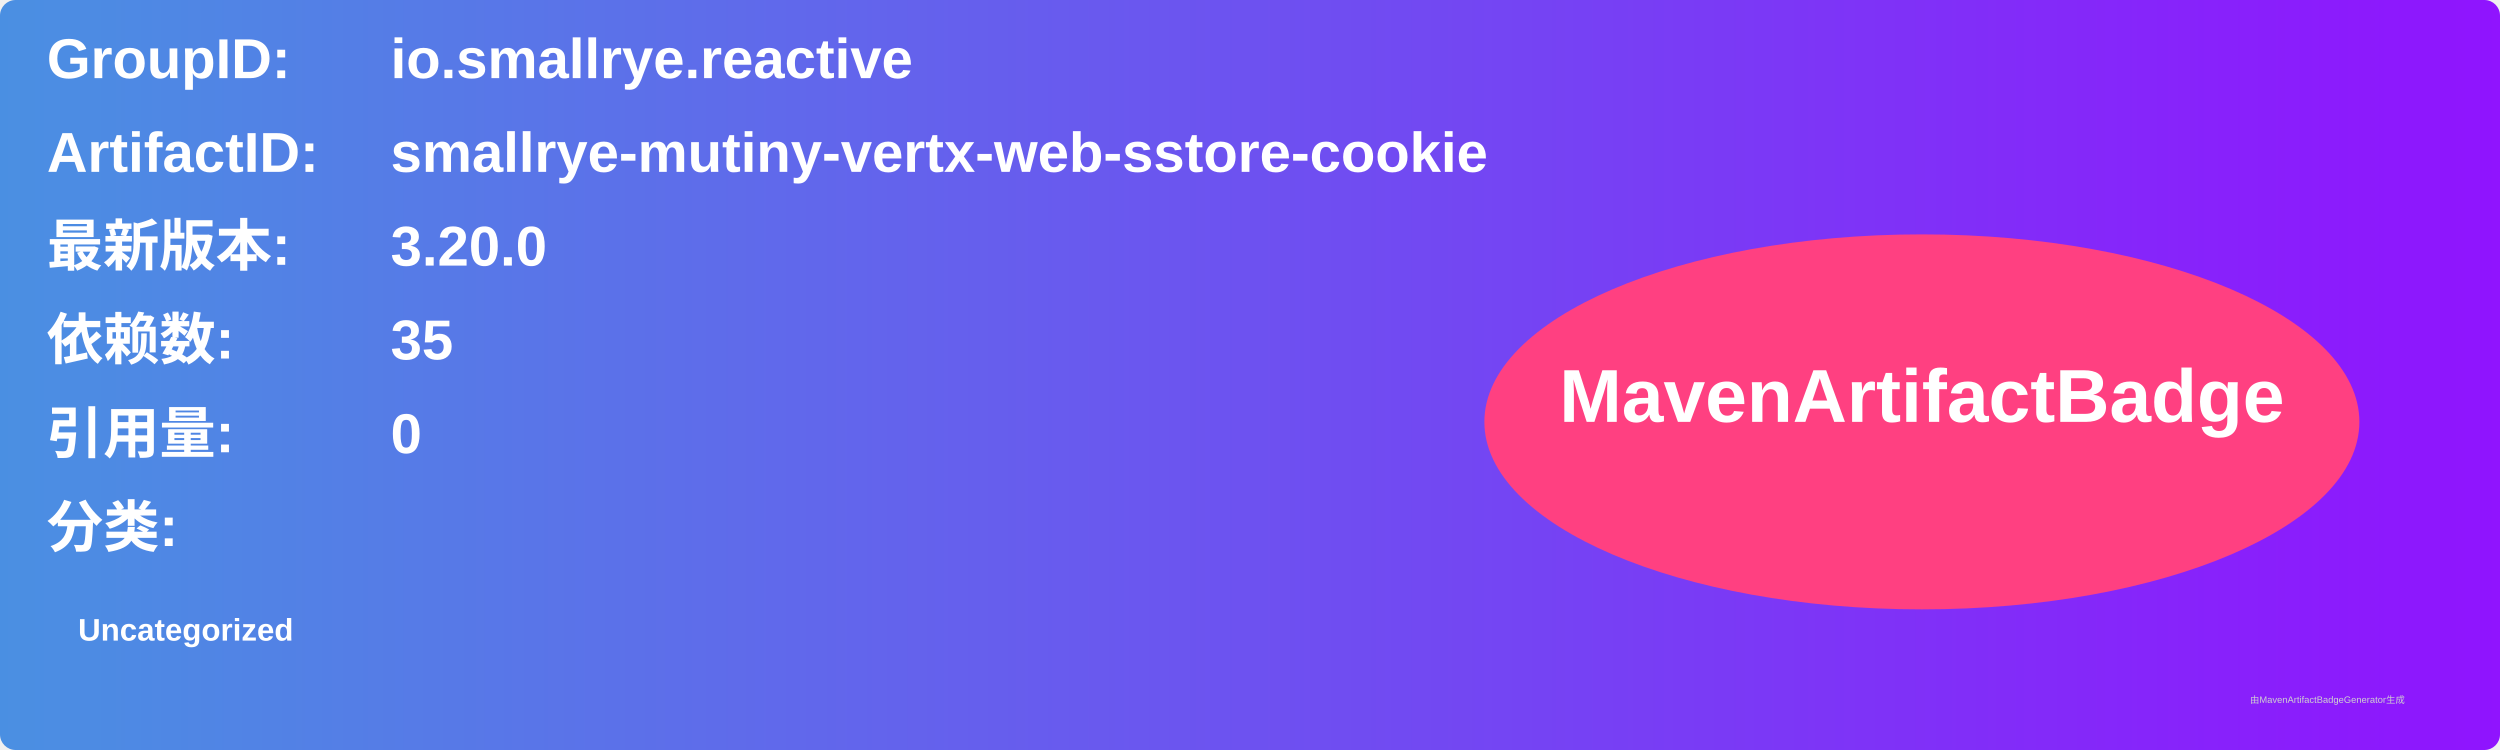
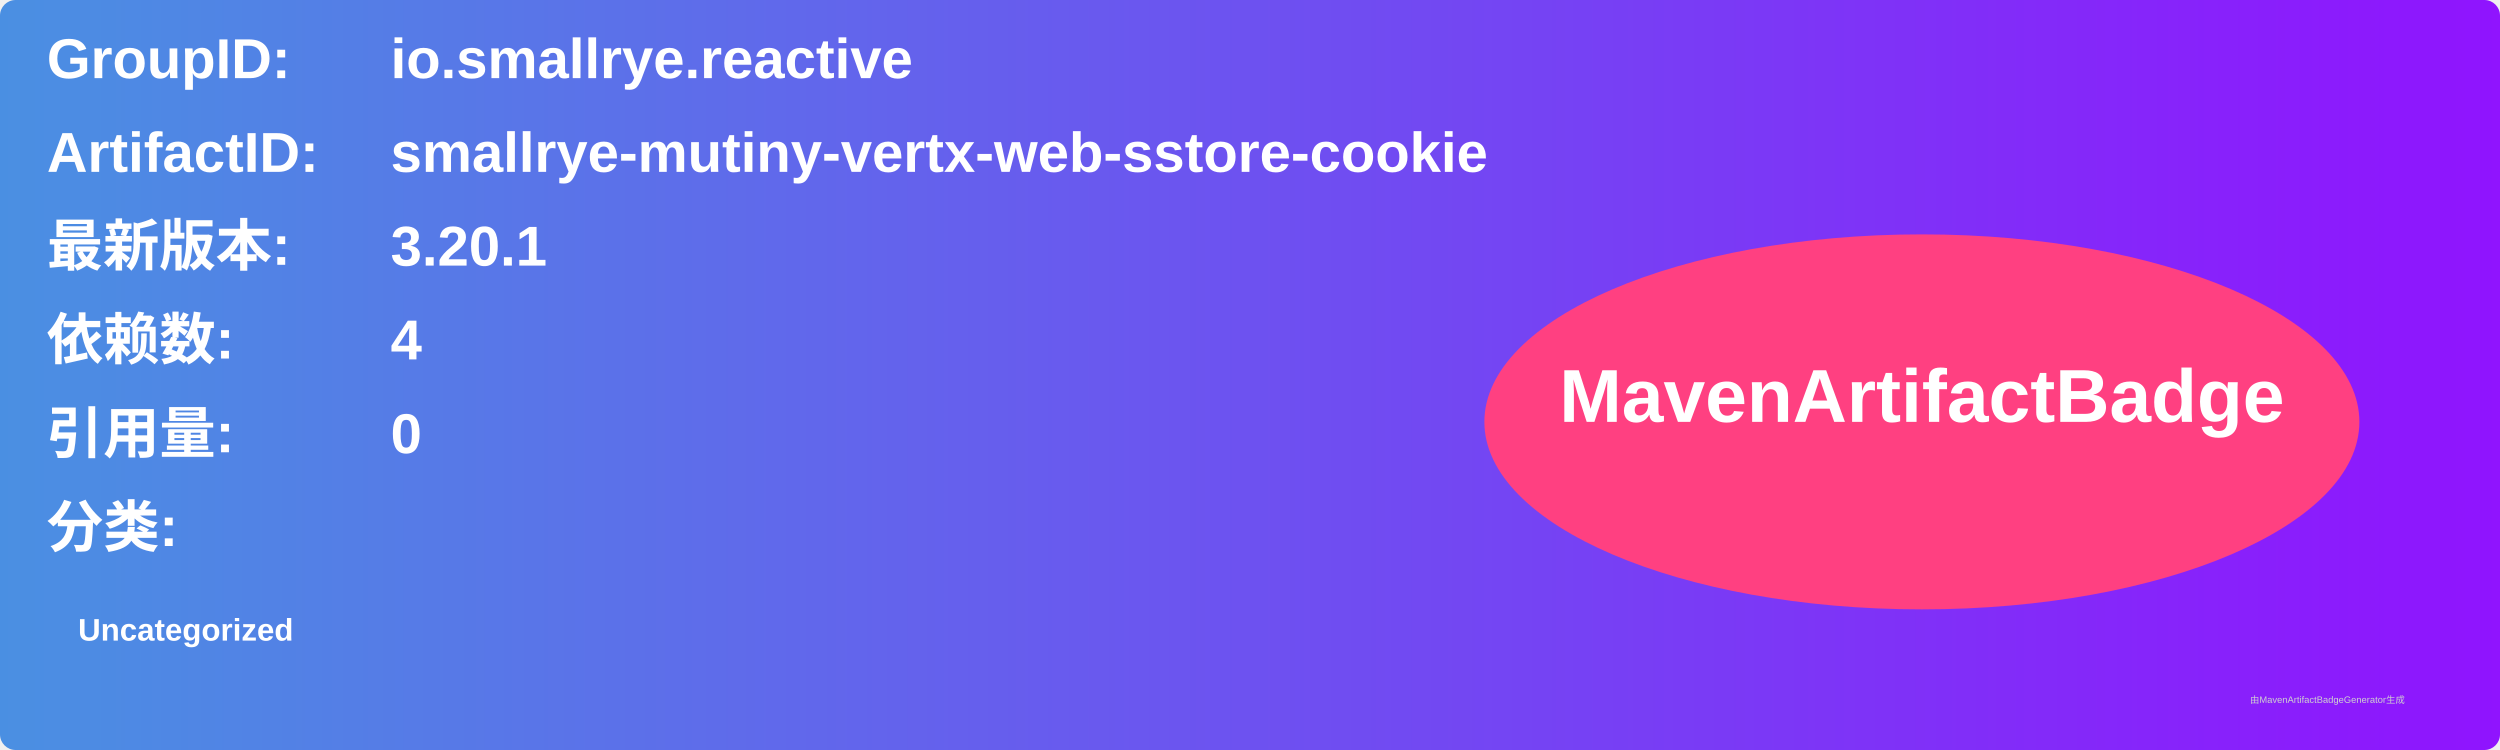
<svg xmlns="http://www.w3.org/2000/svg" width="800" height="240" viewBox="0 0 800 240">
  <linearGradient id="grad" x1="0%" y1="0%" x2="100%" y2="0%">
    <stop offset="0%" stop-color="#4a90e2" />
    <stop offset="100%" stop-color="#9013fe" />
  </linearGradient>
  <rect width="100%" height="100%" rx="5" ry="5" fill="url(#grad)" />
  <g transform="translate(15, 15)">
    <text x="0" y="10" font-family="Arial" font-size="18" fill="white" font-weight="bold" width="260">GroupID:</text>
    <text x="110" y="10" font-family="Arial" font-size="18" fill="white" font-weight="bold" width="460">io.smallrye.reactive</text>
    <text x="0" y="40" font-family="Arial" font-size="18" fill="white" font-weight="bold" width="260">ArtifactID:</text>
    <text x="110" y="40" font-family="Arial" font-size="18" fill="white" font-weight="bold" width="460">smallrye-mutiny-vertx-web-sstore-cookie</text>
    <text x="0" y="70" font-family="Arial" font-size="18" fill="white" font-weight="bold">最新版本:</text>
    <text x="110" y="70" font-family="Arial" font-size="18" fill="white" font-weight="bold">
-       <tspan font-weight="bold">3.20.0</tspan>
+       <tspan font-weight="bold">3.20.1</tspan>
    </text>
    <text x="0" y="100" font-family="Arial" font-size="18" fill="white" font-weight="bold">依赖数: </text>
    <text x="110" y="100" font-family="Arial" font-size="18" fill="white">
-       <tspan font-weight="bold">35</tspan>
+       <tspan font-weight="bold">4</tspan>
    </text>
    <text x="0" y="130" font-family="Arial" font-size="18" fill="white" font-weight="bold">引用量: </text>
    <text x="110" y="130" font-family="Arial" font-size="18" fill="white">
      <tspan font-weight="bold">0</tspan>
    </text>
    <text x="0" y="160" font-family="Arial" font-size="18" fill="white" font-weight="bold">分类:</text>
    <text x="10" y="190" font-family="Arial" font-size="10" fill="white">
      <tspan font-weight="bold">Uncategorized</tspan>
    </text>
    <ellipse cx="600" cy="120" rx="140" ry="60" fill="#ff4081" />
    <text x="600" y="120" text-anchor="middle" font-family="Arial" font-size="24" fill="white" font-weight="bold">MavenArtifactBadge</text>
  </g>
  <text x="720" y="225" font-family="Arial" font-size="3" fill="#d0d0d0">由MavenArtifactBadgeGenerator生成</text>
</svg>
